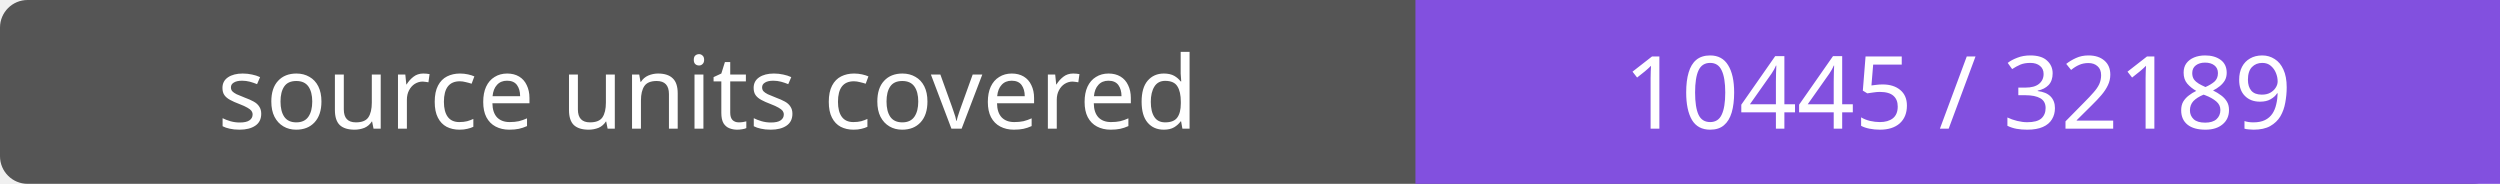
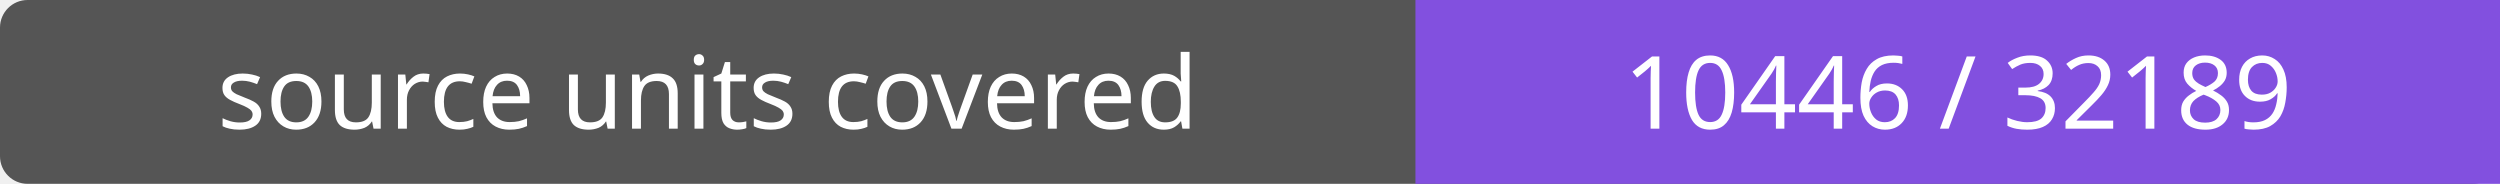
- <svg xmlns="http://www.w3.org/2000/svg" width="272" height="20" role="img" aria-label="source units covered: 10445 / 32189">
+ <svg xmlns="http://www.w3.org/2000/svg" width="272" height="20" role="img" aria-label="source units covered: 10446 / 32189">
  <rect width="272" height="20" rx="3" fill="#555" />
  <path fill="#8250df" d="M154 0h118v20H154z" />
  <g fill="#fff" text-anchor="middle" font-family="Verdana,sans-serif" font-size="11">
    <text x="77.0" y="14">source units covered</text>
-     <text x="213.0" y="14">10445 / 32189</text>
+     <text x="213.0" y="14">10446 / 32189</text>
  </g>
</svg>
